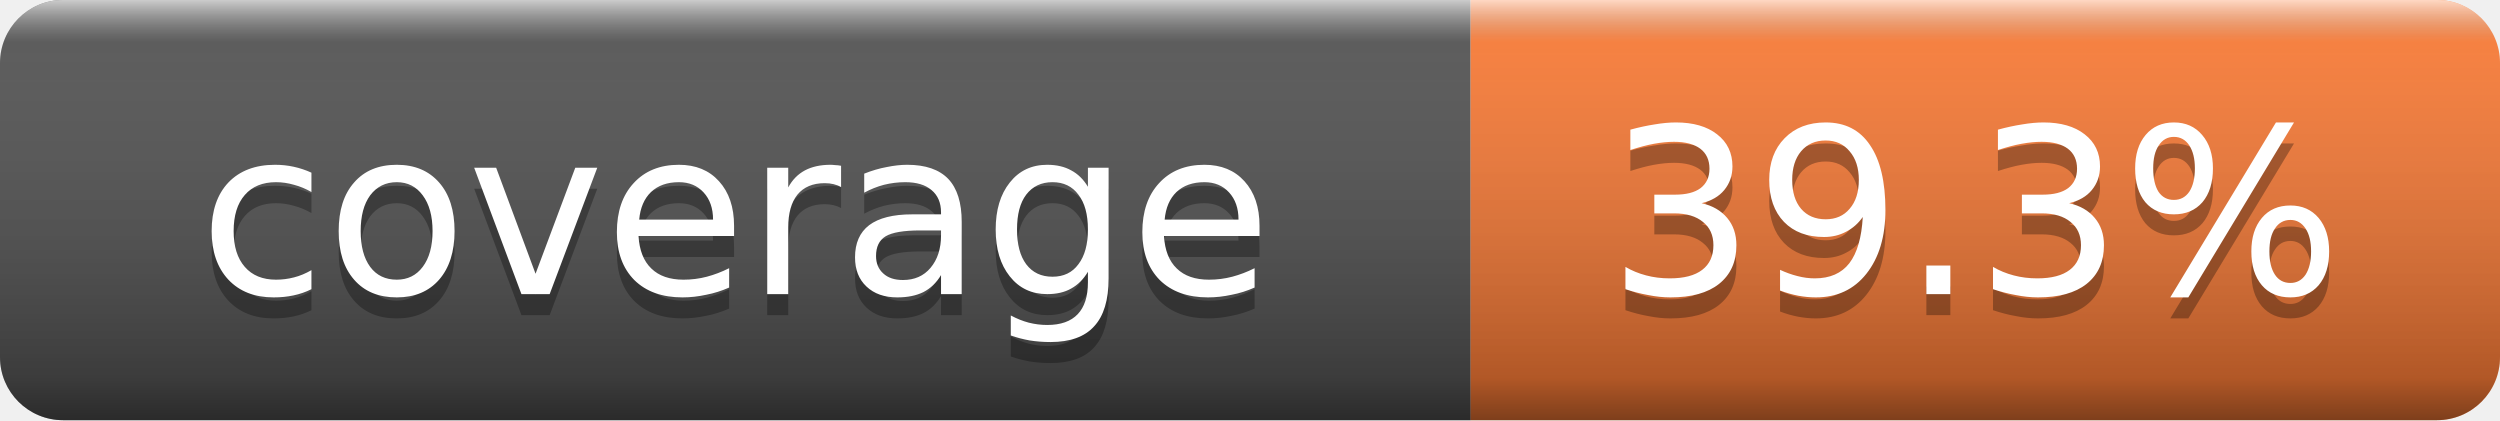
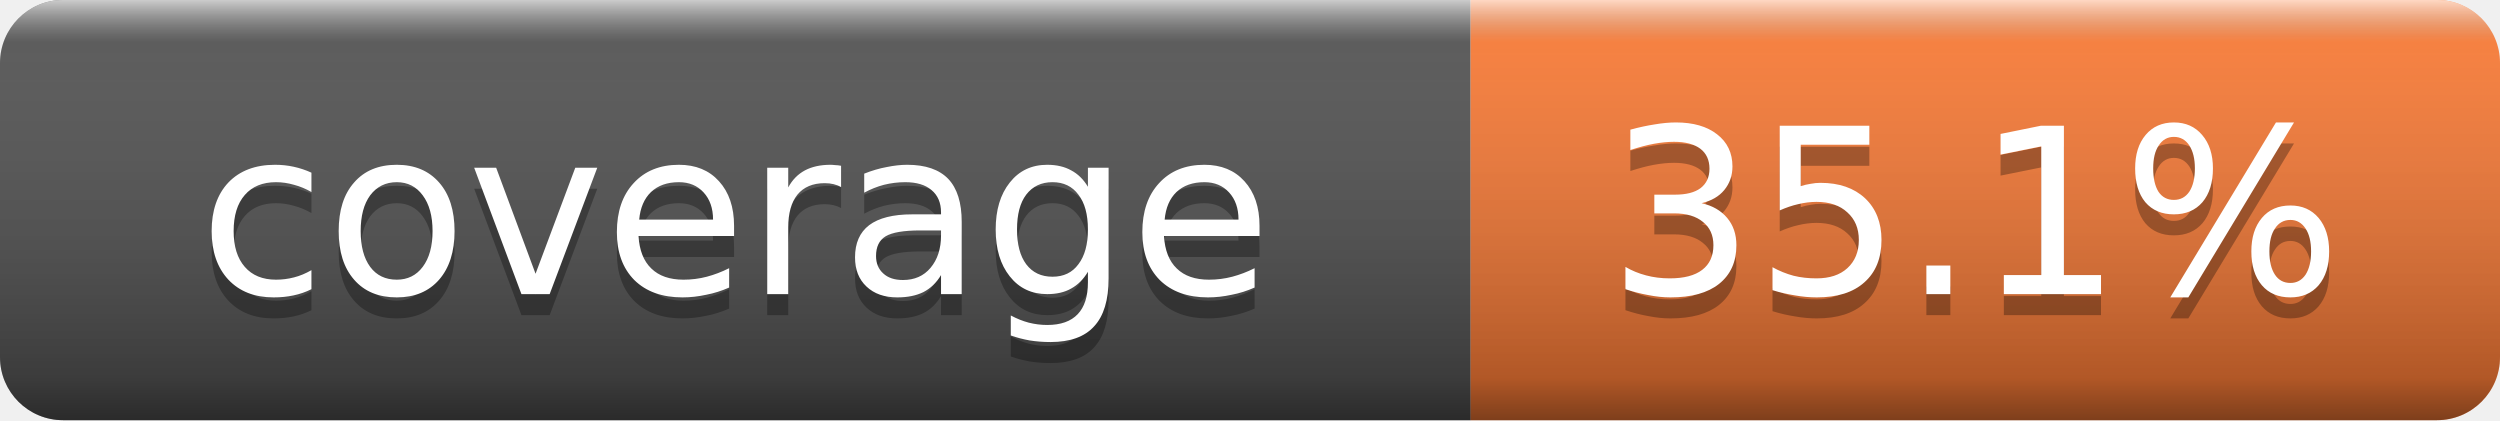
- <svg xmlns="http://www.w3.org/2000/svg" width="119" height="20" role="img" aria-label="coverage: 39.3%">
+ <svg xmlns="http://www.w3.org/2000/svg" width="119" height="20" role="img" aria-label="coverage: 35.1%">
  <linearGradient id="s" x2="0" y2="100%">
    <stop offset="0" stop-color="#fff" stop-opacity=".7" />
    <stop offset=".1" stop-color="#aaa" stop-opacity=".1" />
    <stop offset=".9" stop-color="#000" stop-opacity=".3" />
    <stop offset="1" stop-color="#000" stop-opacity=".5" />
  </linearGradient>
  <clipPath id="r">
    <rect width="119" height="20" rx="3" fill="#fff" />
  </clipPath>
  <g clip-path="url(#r)">
    <rect width="70" height="20" fill="#555" />
    <rect x="70" width="49" height="20" fill="#fe7d37" />
    <rect width="119" height="20" fill="url(#s)" />
  </g>
  <g fill="#fff" text-anchor="middle" font-family="Verdana,Geneva,DejaVu Sans,sans-serif" font-size="11">
    <text x="35" y="15" fill="#010101" fill-opacity=".3">coverage</text>
    <text x="35" y="14">coverage</text>
-     <text x="94" y="15" fill="#010101" fill-opacity=".3">39.3%</text>
-     <text x="94" y="14">39.3%</text>
+     <text x="94" y="15" fill="#010101" fill-opacity=".3">35.1%</text>
+     <text x="94" y="14">35.1%</text>
  </g>
</svg>
